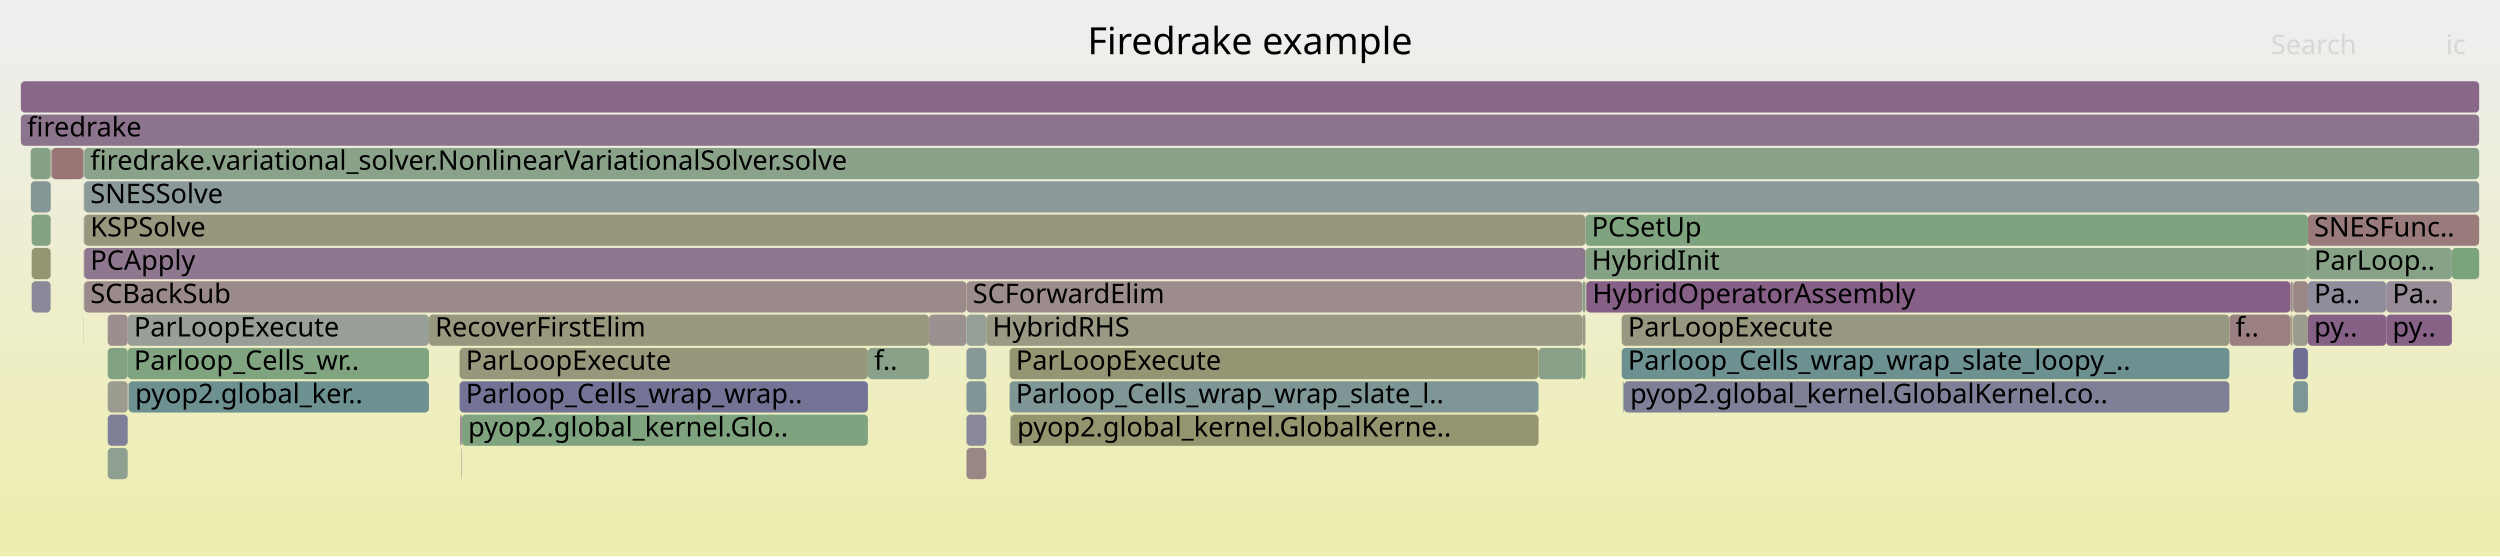
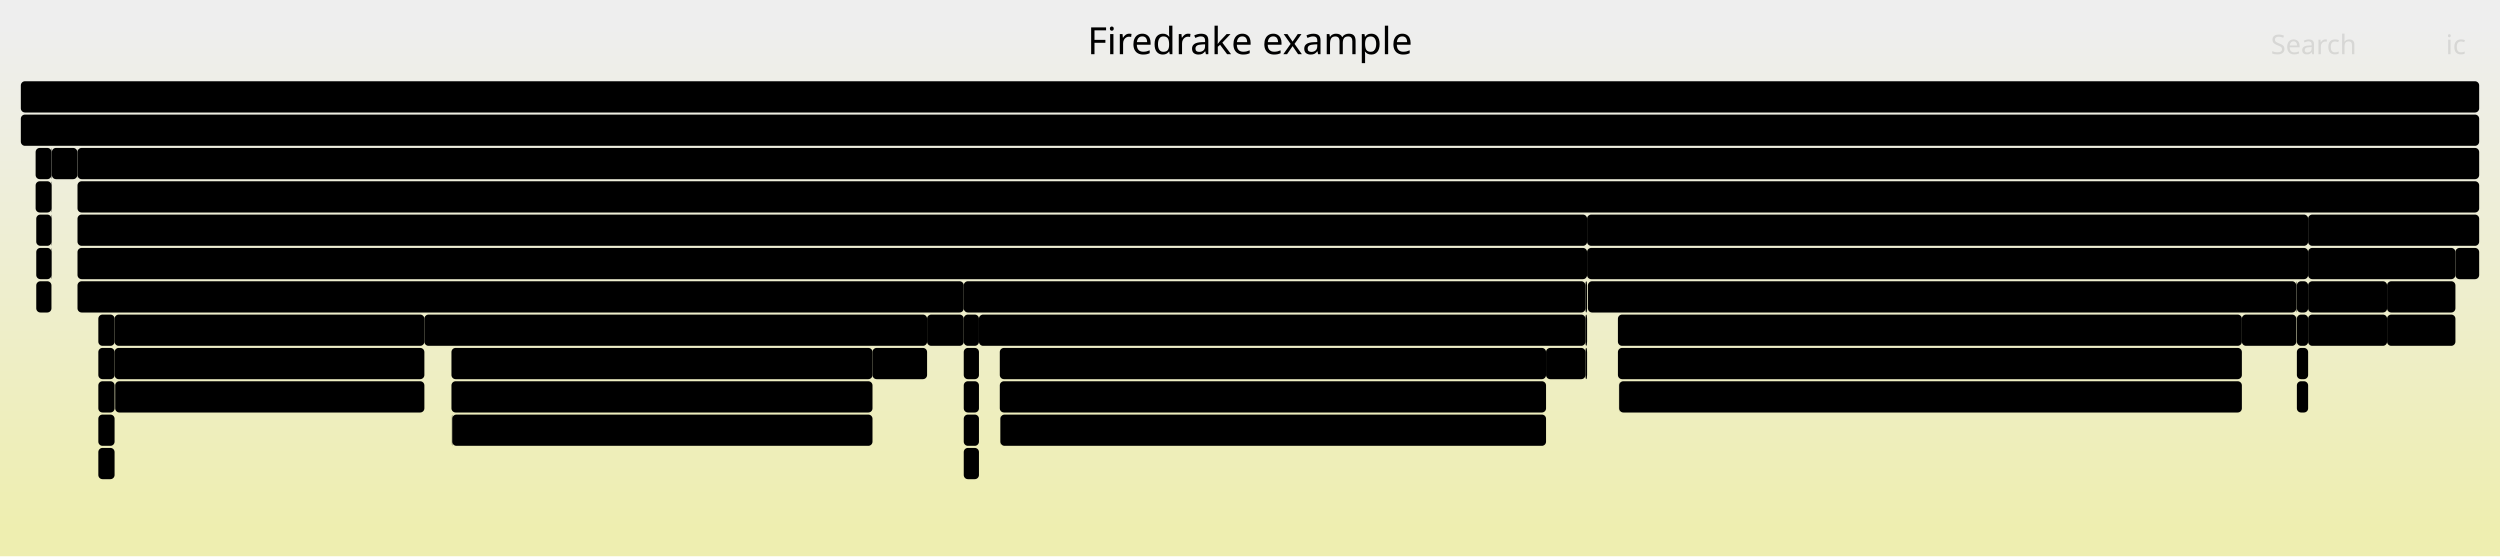
<svg xmlns="http://www.w3.org/2000/svg" version="1.1" width="1200" height="267" viewBox="0 0 1200 267">
  <defs>
    <linearGradient id="background" y1="0" y2="1" x1="0" x2="0">
      <stop stop-color="#eeeeee" offset="5%" />
      <stop stop-color="#eeeeb0" offset="95%" />
    </linearGradient>
  </defs>
  <style type="text/css">
	text { font-family:Verdana; font-size:13px; fill:rgb(0,0,0); }
	#search, #ignorecase { opacity:0.1; cursor:pointer; }
	#search:hover, #search.show, #ignorecase:hover, #ignorecase.show { opacity:1; }
	#subtitle { text-anchor:middle; font-color:rgb(160,160,160); }
	#title { text-anchor:middle; font-size:18px}
	#unzoom { cursor:pointer; }
	#frames &gt; *:hover { stroke:black; stroke-width:0.5; cursor:pointer; }
	.hide { display:none; }
	.parent { opacity:0.5; }
</style>
  <rect x="0.0" y="0" width="1200.0" height="267.0" fill="url(#background)" />
  <text id="title" x="600.00" y="26">Firedrake example</text>
  <text id="details" x="10.00" y="249"> </text>
  <text id="unzoom" x="10.00" y="26" class="hide">Reset Zoom</text>
  <text id="search" x="1090.00" y="26">Search</text>
  <text id="ignorecase" x="1174.00" y="26">ic</text>
  <text id="matched" x="1090.00" y="249"> </text>
  <g id="frames">
    <g>
-       <rect x="15.2" y="119" width="9.1" height="15.0" fill="rgb(149.281,149.281,115.745)" rx="2" ry="2" />
-       <text x="18.16" y="129.5" />
-     </g>
-     <g>
-       <rect x="10.0" y="39" width="1180.0" height="15.0" fill="rgb(136.756,103.563,136.756)" rx="2" ry="2" />
+       <rect x="1145.8" y="151" width="32.8" height="15.0" fill="rgb(0,0,0)" rx="2" ry="2" />
+       <text x="1148.83" y="161.5">py..</text>
+     </g>
+     <g>
+       <rect x="217.1" y="199" width="201.7" height="15.0" fill="rgb(0,0,0)" rx="2" ry="2" />
+       <text x="220.12" y="209.5">pyop2.global_kernel.Glob..</text>
+     </g>
+     <g>
+       <rect x="1102.5" y="151" width="5.4" height="15.0" fill="rgb(0,0,0)" rx="2" ry="2" />
+       <text x="1105.47" y="161.5" />
+     </g>
+     <g>
+       <rect x="418.8" y="167" width="26.2" height="15.0" fill="rgb(0,0,0)" rx="2" ry="2" />
+       <text x="421.84" y="177.5">f..</text>
+     </g>
+     <g>
+       <rect x="480.1" y="199" width="0.1" height="15.0" fill="rgb(0,0,0)" rx="2" ry="2" />
+       <text x="483.09" y="209.5" />
+     </g>
+     <g>
+       <rect x="1178.6" y="119" width="11.4" height="15.0" fill="rgb(0,0,0)" rx="2" ry="2" />
+       <text x="1181.57" y="129.5" />
+     </g>
+     <g>
+       <rect x="17.4" y="119" width="7.3" height="15.0" fill="rgb(0,0,0)" rx="2" ry="2" />
+       <text x="20.41" y="129.5" />
+     </g>
+     <g>
+       <rect x="216.9" y="199" width="0.2" height="15.0" fill="rgb(0,0,0)" rx="2" ry="2" />
+       <text x="219.92" y="209.5" />
+     </g>
+     <g>
+       <rect x="47.2" y="215" width="7.8" height="15.0" fill="rgb(0,0,0)" rx="2" ry="2" />
+       <text x="50.21" y="225.5" />
+     </g>
+     <g>
+       <rect x="776.6" y="151" width="299.5" height="15.0" fill="rgb(0,0,0)" rx="2" ry="2" />
+       <text x="779.64" y="161.5">ParLoopExecute</text>
+     </g>
+     <g>
+       <rect x="17.4" y="103" width="7.3" height="15.0" fill="rgb(0,0,0)" rx="2" ry="2" />
+       <text x="20.41" y="113.5" />
+     </g>
+     <g>
+       <rect x="1107.9" y="119" width="70.7" height="15.0" fill="rgb(0,0,0)" rx="2" ry="2" />
+       <text x="1110.90" y="129.5">ParLoop..</text>
+     </g>
+     <g>
+       <rect x="216.7" y="167" width="202.1" height="15.0" fill="rgb(0,0,0)" rx="2" ry="2" />
+       <text x="219.69" y="177.5">ParLoopExecute</text>
+     </g>
+     <g>
+       <rect x="10.0" y="55" width="1180.0" height="15.0" fill="rgb(0,0,0)" rx="2" ry="2" />
+       <text x="13.00" y="65.5">firedrake</text>
+     </g>
+     <g>
+       <rect x="1102.2" y="151" width="0.1" height="15.0" fill="rgb(0,0,0)" rx="2" ry="2" />
+       <text x="1105.15" y="161.5" />
+     </g>
+     <g>
+       <rect x="24.9" y="71" width="12.2" height="15.0" fill="rgb(0,0,0)" rx="2" ry="2" />
+       <text x="27.87" y="81.5" />
+     </g>
+     <g>
+       <rect x="762.2" y="135" width="340.0" height="15.0" fill="rgb(0,0,0)" rx="2" ry="2" />
+       <text x="765.17" y="145.5">HybridOperatorAssembly</text>
+     </g>
+     <g>
+       <rect x="47.2" y="183" width="7.8" height="15.0" fill="rgb(0,0,0)" rx="2" ry="2" />
+       <text x="50.21" y="193.5" />
+     </g>
+     <g>
+       <rect x="24.7" y="103" width="0.2" height="15.0" fill="rgb(0,0,0)" rx="2" ry="2" />
+       <text x="27.69" y="113.5" />
+     </g>
+     <g>
+       <rect x="462.6" y="151" width="7.3" height="15.0" fill="rgb(0,0,0)" rx="2" ry="2" />
+       <text x="465.65" y="161.5" />
+     </g>
+     <g>
+       <rect x="216.7" y="183" width="202.1" height="15.0" fill="rgb(0,0,0)" rx="2" ry="2" />
+       <text x="219.69" y="193.5">Parloop_Cells_wrap_wrap_..</text>
+     </g>
+     <g>
+       <rect x="17.4" y="135" width="7.3" height="15.0" fill="rgb(0,0,0)" rx="2" ry="2" />
+       <text x="20.41" y="145.5" />
+     </g>
+     <g>
+       <rect x="462.6" y="135" width="298.4" height="15.0" fill="rgb(0,0,0)" rx="2" ry="2" />
+       <text x="465.65" y="145.5">SCForwardElim</text>
+     </g>
+     <g>
+       <rect x="1107.9" y="103" width="82.1" height="15.0" fill="rgb(0,0,0)" rx="2" ry="2" />
+       <text x="1110.90" y="113.5">SNESFunc..</text>
+     </g>
+     <g>
+       <rect x="1102.5" y="135" width="5.4" height="15.0" fill="rgb(0,0,0)" rx="2" ry="2" />
+       <text x="1105.47" y="145.5" />
+     </g>
+     <g>
+       <rect x="24.7" y="119" width="0.2" height="15.0" fill="rgb(0,0,0)" rx="2" ry="2" />
+       <text x="27.69" y="129.5" />
+     </g>
+     <g>
+       <rect x="479.9" y="183" width="262.2" height="15.0" fill="rgb(0,0,0)" rx="2" ry="2" />
+       <text x="482.87" y="193.5">Parloop_Cells_wrap_wrap_slate_lo..</text>
+     </g>
+     <g>
+       <rect x="761.0" y="135" width="0.8" height="15.0" fill="rgb(0,0,0)" rx="2" ry="2" />
+       <text x="763.96" y="145.5" />
+     </g>
+     <g>
+       <rect x="17.1" y="87" width="7.6" height="15.0" fill="rgb(0,0,0)" rx="2" ry="2" />
+       <text x="20.15" y="97.5" />
+     </g>
+     <g>
+       <rect x="47.2" y="199" width="7.8" height="15.0" fill="rgb(0,0,0)" rx="2" ry="2" />
+       <text x="50.21" y="209.5" />
+     </g>
+     <g>
+       <rect x="24.7" y="71" width="0.2" height="15.0" fill="rgb(0,0,0)" rx="2" ry="2" />
+       <text x="27.69" y="81.5" />
+     </g>
+     <g>
+       <rect x="37.2" y="103" width="724.6" height="15.0" fill="rgb(0,0,0)" rx="2" ry="2" />
+       <text x="40.20" y="113.5">KSPSolve</text>
+     </g>
+     <g>
+       <rect x="761.8" y="119" width="346.1" height="15.0" fill="rgb(0,0,0)" rx="2" ry="2" />
+       <text x="764.76" y="129.5">HybridInit</text>
+     </g>
+     <g>
+       <rect x="1145.8" y="135" width="32.8" height="15.0" fill="rgb(0,0,0)" rx="2" ry="2" />
+       <text x="1148.83" y="145.5">Pa..</text>
+     </g>
+     <g>
+       <rect x="10.0" y="39" width="1180.0" height="15.0" fill="rgb(0,0,0)" rx="2" ry="2" />
      <text x="13.00" y="49.5" />
    </g>
    <g>
-       <rect x="1107.8" y="135" width="37.6" height="15.0" fill="rgb(141.404,141.404,154.788)" rx="2" ry="2" />
-       <text x="1110.76" y="145.5">Pa..</text>
-     </g>
-     <g>
-       <rect x="1100.7" y="151" width="7.1" height="15.0" fill="rgb(154.705,154.705,142.032)" rx="2" ry="2" />
-       <text x="1103.72" y="161.5" />
-     </g>
-     <g>
-       <rect x="1100.1" y="151" width="0.1" height="15.0" fill="rgb(129.615,162.621,129.615)" rx="2" ry="2" />
-       <text x="1103.06" y="161.5" />
-     </g>
-     <g>
-       <rect x="221.6" y="199" width="0.1" height="15.0" fill="rgb(153.675,124.843,124.843)" rx="2" ry="2" />
-       <text x="224.56" y="209.5" />
-     </g>
-     <g>
-       <rect x="1100.2" y="151" width="0.2" height="15.0" fill="rgb(153.51,123.58,123.58)" rx="2" ry="2" />
-       <text x="1103.25" y="161.5" />
-     </g>
-     <g>
-       <rect x="445.9" y="151" width="18.0" height="15.0" fill="rgb(156.366,145.476,145.476)" rx="2" ry="2" />
-       <text x="448.93" y="161.5" />
-     </g>
-     <g>
-       <rect x="40.0" y="119" width="0.1" height="15.0" fill="rgb(152.493,115.783,115.783)" rx="2" ry="2" />
-       <text x="42.96" y="129.5" />
-     </g>
-     <g>
-       <rect x="40.0" y="135" width="0.1" height="15.0" fill="rgb(150.762,159.178,150.762)" rx="2" ry="2" />
-       <text x="42.96" y="145.5" />
-     </g>
-     <g>
-       <rect x="40.4" y="135" width="423.5" height="15.0" fill="rgb(155.45,138.449,138.449)" rx="2" ry="2" />
-       <text x="43.36" y="145.5">SCBackSub</text>
-     </g>
-     <g>
-       <rect x="761.4" y="135" width="338.0" height="15.0" fill="rgb(133.224,94.511,133.224)" rx="2" ry="2" />
-       <text x="764.37" y="145.5">HybridOperatorAssembly</text>
-     </g>
-     <g>
-       <rect x="1107.8" y="119" width="69.1" height="15.0" fill="rgb(136.396,161.517,136.396)" rx="2" ry="2" />
-       <text x="1110.76" y="129.5">ParLoop..</text>
-     </g>
-     <g>
-       <rect x="61.7" y="183" width="0.1" height="15.0" fill="rgb(136.525,102.97,136.525)" rx="2" ry="2" />
-       <text x="64.72" y="193.5" />
-     </g>
-     <g>
-       <rect x="1100.7" y="135" width="7.1" height="15.0" fill="rgb(154.918,134.372,134.372)" rx="2" ry="2" />
-       <text x="1103.72" y="145.5" />
-     </g>
-     <g>
-       <rect x="40.4" y="71" width="1149.6" height="15.0" fill="rgb(137.845,161.281,137.845)" rx="2" ry="2" />
-       <text x="43.36" y="81.5">firedrake.variational_solver.NonlinearVariationalSolver.solve</text>
-     </g>
-     <g>
-       <rect x="51.7" y="167" width="9.6" height="15.0" fill="rgb(129.538,162.633,129.538)" rx="2" ry="2" />
-       <text x="54.70" y="177.5" />
-     </g>
-     <g>
-       <rect x="61.8" y="183" width="144.1" height="15.0" fill="rgb(109.089,145.319,145.319)" rx="2" ry="2" />
-       <text x="64.85" y="193.5">pyop2.global_ker..</text>
-     </g>
-     <g>
-       <rect x="485.1" y="199" width="0.1" height="15.0" fill="rgb(153.73,125.266,125.266)" rx="2" ry="2" />
-       <text x="488.09" y="209.5" />
-     </g>
-     <g>
-       <rect x="463.9" y="135" width="295.7" height="15.0" fill="rgb(155.616,139.723,139.723)" rx="2" ry="2" />
-       <text x="466.94" y="145.5">SCForwardElim</text>
-     </g>
-     <g>
-       <rect x="761.0" y="103" width="346.8" height="15.0" fill="rgb(126.621,163.108,126.621)" rx="2" ry="2" />
-       <text x="764.00" y="113.5">PCSetUp</text>
-     </g>
-     <g>
-       <rect x="1100.4" y="135" width="0.3" height="15.0" fill="rgb(154.446,130.75,130.75)" rx="2" ry="2" />
-       <text x="1103.38" y="145.5" />
-     </g>
-     <g>
-       <rect x="24.3" y="71" width="0.1" height="15.0" fill="rgb(149.657,159.358,149.657)" rx="2" ry="2" />
-       <text x="27.25" y="81.5" />
-     </g>
-     <g>
-       <rect x="759.6" y="135" width="1.4" height="15.0" fill="rgb(139.096,161.077,139.096)" rx="2" ry="2" />
-       <text x="762.61" y="145.5" />
-     </g>
-     <g>
-       <rect x="220.6" y="183" width="196.0" height="15.0" fill="rgb(114.502,114.502,149.581)" rx="2" ry="2" />
-       <text x="223.59" y="193.5">Parloop_Cells_wrap_wrap..</text>
-     </g>
-     <g>
-       <rect x="463.9" y="151" width="9.5" height="15.0" fill="rgb(149.769,159.34,149.769)" rx="2" ry="2" />
-       <text x="466.94" y="161.5" />
-     </g>
-     <g>
-       <rect x="761.2" y="135" width="0.2" height="15.0" fill="rgb(153.352,122.363,122.363)" rx="2" ry="2" />
-       <text x="764.23" y="145.5" />
-     </g>
-     <g>
-       <rect x="24.4" y="71" width="0.2" height="15.0" fill="rgb(141.795,160.638,141.795)" rx="2" ry="2" />
-       <text x="27.42" y="81.5" />
-     </g>
-     <g>
-       <rect x="220.6" y="167" width="196.0" height="15.0" fill="rgb(150.818,150.818,123.193)" rx="2" ry="2" />
-       <text x="223.59" y="177.5">ParLoopExecute</text>
-     </g>
-     <g>
-       <rect x="15.2" y="103" width="9.1" height="15.0" fill="rgb(129.624,162.619,129.624)" rx="2" ry="2" />
-       <text x="18.16" y="113.5" />
-     </g>
-     <g>
-       <rect x="221.7" y="199" width="194.9" height="15.0" fill="rgb(125.762,163.248,125.762)" rx="2" ry="2" />
-       <text x="224.68" y="209.5">pyop2.global_kernel.Glo..</text>
-     </g>
-     <g>
-       <rect x="51.7" y="183" width="9.6" height="15.0" fill="rgb(154.966,154.966,143.295)" rx="2" ry="2" />
-       <text x="54.70" y="193.5" />
-     </g>
-     <g>
-       <rect x="1100.7" y="183" width="7.1" height="15.0" fill="rgb(123.943,149.17,149.17)" rx="2" ry="2" />
-       <text x="1103.72" y="193.5" />
-     </g>
-     <g>
-       <rect x="40.0" y="151" width="0.1" height="15.0" fill="rgb(156.278,144.798,144.798)" rx="2" ry="2" />
-       <text x="42.96" y="161.5" />
-     </g>
-     <g>
-       <rect x="1099.4" y="151" width="0.7" height="15.0" fill="rgb(149.583,149.583,117.211)" rx="2" ry="2" />
-       <text x="1102.43" y="161.5" />
-     </g>
-     <g>
-       <rect x="759.6" y="167" width="1.4" height="15.0" fill="rgb(125.72,163.255,125.72)" rx="2" ry="2" />
-       <text x="762.61" y="177.5" />
-     </g>
-     <g>
-       <rect x="738.5" y="167" width="21.1" height="15.0" fill="rgb(137.378,161.357,137.378)" rx="2" ry="2" />
-       <text x="741.45" y="177.5" />
-     </g>
-     <g>
-       <rect x="40.4" y="119" width="720.6" height="15.0" fill="rgb(143.289,120.302,143.289)" rx="2" ry="2" />
-       <text x="43.36" y="129.5">PCApply</text>
-     </g>
-     <g>
-       <rect x="761.0" y="119" width="346.8" height="15.0" fill="rgb(132.869,162.091,132.869)" rx="2" ry="2" />
-       <text x="764.00" y="129.5">HybridInit</text>
-     </g>
-     <g>
-       <rect x="1099.4" y="135" width="0.8" height="15.0" fill="rgb(155.547,139.193,139.193)" rx="2" ry="2" />
-       <text x="1102.43" y="145.5" />
-     </g>
-     <g>
-       <rect x="220.9" y="199" width="0.7" height="15.0" fill="rgb(141.095,114.682,141.095)" rx="2" ry="2" />
-       <text x="223.93" y="209.5" />
-     </g>
-     <g>
-       <rect x="40.0" y="103" width="0.1" height="15.0" fill="rgb(118.687,118.687,150.391)" rx="2" ry="2" />
-       <text x="42.96" y="113.5" />
-     </g>
-     <g>
-       <rect x="10.0" y="55" width="1180.0" height="15.0" fill="rgb(141.457,115.609,141.457)" rx="2" ry="2" />
-       <text x="13.00" y="65.5">firedrake</text>
-     </g>
-     <g>
-       <rect x="416.6" y="167" width="29.3" height="15.0" fill="rgb(137.323,161.366,137.323)" rx="2" ry="2" />
-       <text x="419.58" y="177.5">f..</text>
-     </g>
-     <g>
-       <rect x="40.4" y="87" width="1149.6" height="15.0" fill="rgb(139.487,153.2,153.2)" rx="2" ry="2" />
-       <text x="43.36" y="97.5">SNESSolve</text>
-     </g>
-     <g>
-       <rect x="1070.1" y="151" width="29.3" height="15.0" fill="rgb(154.08,127.945,127.945)" rx="2" ry="2" />
-       <text x="1073.08" y="161.5">f..</text>
-     </g>
-     <g>
-       <rect x="1145.4" y="135" width="31.5" height="15.0" fill="rgb(150.849,139.675,150.849)" rx="2" ry="2" />
-       <text x="1148.38" y="145.5">Pa..</text>
-     </g>
-     <g>
-       <rect x="1176.9" y="119" width="13.1" height="15.0" fill="rgb(124.025,163.531,124.025)" rx="2" ry="2" />
-       <text x="1179.91" y="129.5" />
-     </g>
-     <g>
-       <rect x="24.3" y="119" width="0.1" height="15.0" fill="rgb(153.145,153.145,134.47)" rx="2" ry="2" />
-       <text x="27.25" y="129.5" />
-     </g>
-     <g>
-       <rect x="779.0" y="183" width="0.3" height="15.0" fill="rgb(112.699,146.255,146.255)" rx="2" ry="2" />
-       <text x="782.01" y="193.5" />
-     </g>
-     <g>
-       <rect x="24.3" y="87" width="0.1" height="15.0" fill="rgb(137.805,106.251,137.805)" rx="2" ry="2" />
-       <text x="27.25" y="97.5" />
-     </g>
-     <g>
-       <rect x="463.9" y="167" width="9.5" height="15.0" fill="rgb(134.889,152.008,152.008)" rx="2" ry="2" />
-       <text x="466.94" y="177.5" />
-     </g>
-     <g>
-       <rect x="1100.7" y="167" width="7.1" height="15.0" fill="rgb(110.846,110.846,148.874)" rx="2" ry="2" />
-       <text x="1103.72" y="177.5" />
-     </g>
-     <g>
-       <rect x="1100.2" y="135" width="0.2" height="15.0" fill="rgb(142.218,142.218,154.945)" rx="2" ry="2" />
-       <text x="1103.25" y="145.5" />
-     </g>
-     <g>
-       <rect x="221.4" y="215" width="0.2" height="15.0" fill="rgb(128.433,128.433,152.277)" rx="2" ry="2" />
-       <text x="224.42" y="225.5" />
-     </g>
-     <g>
-       <rect x="779.5" y="183" width="290.6" height="15.0" fill="rgb(127.158,127.158,152.031)" rx="2" ry="2" />
-       <text x="782.45" y="193.5">pyop2.global_kernel.GlobalKernel.co..</text>
-     </g>
-     <g>
-       <rect x="473.4" y="151" width="286.2" height="15.0" fill="rgb(152.735,152.735,132.485)" rx="2" ry="2" />
-       <text x="476.40" y="161.5">HybridRHS</text>
-     </g>
-     <g>
-       <rect x="14.8" y="87" width="9.5" height="15.0" fill="rgb(132.416,151.367,151.367)" rx="2" ry="2" />
-       <text x="17.84" y="97.5" />
-     </g>
-     <g>
-       <rect x="24.8" y="71" width="15.2" height="15.0" fill="rgb(152.711,117.45,117.45)" rx="2" ry="2" />
-       <text x="27.82" y="81.5" />
-     </g>
-     <g>
-       <rect x="61.3" y="151" width="144.6" height="15.0" fill="rgb(150.581,159.208,150.581)" rx="2" ry="2" />
-       <text x="64.28" y="161.5">ParLoopExecute</text>
-     </g>
-     <g>
-       <rect x="51.7" y="151" width="9.6" height="15.0" fill="rgb(155.953,142.305,142.305)" rx="2" ry="2" />
-       <text x="54.70" y="161.5" />
-     </g>
-     <g>
-       <rect x="1145.4" y="151" width="31.5" height="15.0" fill="rgb(134.585,98,134.585)" rx="2" ry="2" />
-       <text x="1148.38" y="161.5">py..</text>
-     </g>
-     <g>
-       <rect x="779.3" y="183" width="0.2" height="15.0" fill="rgb(143.665,154.284,154.284)" rx="2" ry="2" />
-       <text x="782.33" y="193.5" />
-     </g>
-     <g>
-       <rect x="24.6" y="71" width="0.2" height="15.0" fill="rgb(155.58,139.444,139.444)" rx="2" ry="2" />
-       <text x="27.58" y="81.5" />
-     </g>
-     <g>
-       <rect x="463.9" y="199" width="9.5" height="15.0" fill="rgb(136.475,136.475,153.834)" rx="2" ry="2" />
-       <text x="466.94" y="209.5" />
-     </g>
-     <g>
-       <rect x="15.2" y="135" width="9.1" height="15.0" fill="rgb(136.812,136.812,153.899)" rx="2" ry="2" />
-       <text x="18.16" y="145.5" />
-     </g>
-     <g>
-       <rect x="40.4" y="103" width="720.6" height="15.0" fill="rgb(151.18,151.18,124.951)" rx="2" ry="2" />
-       <text x="43.36" y="113.5">KSPSolve</text>
-     </g>
-     <g>
-       <rect x="61.6" y="183" width="0.1" height="15.0" fill="rgb(143.684,160.33,143.684)" rx="2" ry="2" />
-       <text x="64.56" y="193.5" />
-     </g>
-     <g>
-       <rect x="14.7" y="71" width="9.6" height="15.0" fill="rgb(133.008,162.068,133.008)" rx="2" ry="2" />
-       <text x="17.72" y="81.5" />
-     </g>
-     <g>
-       <rect x="485.2" y="199" width="253.3" height="15.0" fill="rgb(148.326,148.326,111.119)" rx="2" ry="2" />
-       <text x="488.21" y="209.5">pyop2.global_kernel.GlobalKerne..</text>
-     </g>
-     <g>
-       <rect x="484.6" y="183" width="253.9" height="15.0" fill="rgb(125.697,149.625,149.625)" rx="2" ry="2" />
-       <text x="487.63" y="193.5">Parloop_Cells_wrap_wrap_slate_l..</text>
-     </g>
-     <g>
-       <rect x="24.3" y="103" width="0.1" height="15.0" fill="rgb(146.077,159.941,146.077)" rx="2" ry="2" />
-       <text x="27.25" y="113.5" />
-     </g>
-     <g>
-       <rect x="463.9" y="215" width="9.5" height="15.0" fill="rgb(154.851,133.857,133.857)" rx="2" ry="2" />
-       <text x="466.94" y="225.5" />
-     </g>
-     <g>
-       <rect x="484.6" y="167" width="253.9" height="15.0" fill="rgb(149.086,149.086,114.799)" rx="2" ry="2" />
-       <text x="487.63" y="177.5">ParLoopExecute</text>
-     </g>
-     <g>
-       <rect x="51.7" y="199" width="9.6" height="15.0" fill="rgb(126.917,126.917,151.984)" rx="2" ry="2" />
-       <text x="54.70" y="209.5" />
-     </g>
-     <g>
-       <rect x="759.6" y="151" width="1.4" height="15.0" fill="rgb(153.105,153.105,134.276)" rx="2" ry="2" />
-       <text x="762.61" y="161.5" />
-     </g>
-     <g>
-       <rect x="463.9" y="183" width="9.5" height="15.0" fill="rgb(128.131,150.256,150.256)" rx="2" ry="2" />
-       <text x="466.94" y="193.5" />
-     </g>
-     <g>
-       <rect x="778.4" y="151" width="291.7" height="15.0" fill="rgb(151.75,151.75,127.712)" rx="2" ry="2" />
-       <text x="781.39" y="161.5">ParLoopExecute</text>
-     </g>
-     <g>
-       <rect x="1107.8" y="103" width="82.2" height="15.0" fill="rgb(153.414,122.842,122.842)" rx="2" ry="2" />
-       <text x="1110.76" y="113.5">SNESFunc..</text>
-     </g>
-     <g>
-       <rect x="205.9" y="151" width="240.0" height="15.0" fill="rgb(151.536,151.536,126.675)" rx="2" ry="2" />
-       <text x="208.87" y="161.5">RecoverFirstElim</text>
-     </g>
-     <g>
-       <rect x="40.1" y="71" width="0.3" height="15.0" fill="rgb(145.82,154.842,154.842)" rx="2" ry="2" />
-       <text x="43.12" y="81.5" />
-     </g>
-     <g>
-       <rect x="1107.8" y="151" width="37.6" height="15.0" fill="rgb(134.279,97.214,134.279)" rx="2" ry="2" />
-       <text x="1110.76" y="161.5">py..</text>
-     </g>
-     <g>
-       <rect x="484.9" y="199" width="0.2" height="15.0" fill="rgb(148.758,159.505,148.758)" rx="2" ry="2" />
-       <text x="487.90" y="209.5" />
-     </g>
-     <g>
-       <rect x="40.0" y="71" width="0.1" height="15.0" fill="rgb(134.992,134.992,153.547)" rx="2" ry="2" />
-       <text x="42.96" y="81.5" />
-     </g>
-     <g>
-       <rect x="61.3" y="167" width="144.6" height="15.0" fill="rgb(128.482,162.805,128.482)" rx="2" ry="2" />
-       <text x="64.28" y="177.5">Parloop_Cells_wr..</text>
-     </g>
-     <g>
-       <rect x="51.7" y="215" width="9.6" height="15.0" fill="rgb(144.359,160.221,144.359)" rx="2" ry="2" />
-       <text x="54.70" y="225.5" />
-     </g>
-     <g>
-       <rect x="778.4" y="167" width="291.7" height="15.0" fill="rgb(109.396,145.399,145.399)" rx="2" ry="2" />
-       <text x="781.39" y="177.5">Parloop_Cells_wrap_wrap_slate_loopy_..</text>
-     </g>
-     <g>
-       <rect x="40.0" y="87" width="0.1" height="15.0" fill="rgb(114.481,114.481,149.577)" rx="2" ry="2" />
-       <text x="42.96" y="97.5" />
+       <rect x="776.6" y="167" width="299.5" height="15.0" fill="rgb(0,0,0)" rx="2" ry="2" />
+       <text x="779.64" y="177.5">Parloop_Cells_wrap_wrap_slate_loopy_k..</text>
+     </g>
+     <g>
+       <rect x="742.1" y="167" width="18.9" height="15.0" fill="rgb(0,0,0)" rx="2" ry="2" />
+       <text x="745.07" y="177.5" />
+     </g>
+     <g>
+       <rect x="37.2" y="135" width="425.4" height="15.0" fill="rgb(0,0,0)" rx="2" ry="2" />
+       <text x="40.20" y="145.5">SCBackSub</text>
+     </g>
+     <g>
+       <rect x="1102.3" y="135" width="0.2" height="15.0" fill="rgb(0,0,0)" rx="2" ry="2" />
+       <text x="1105.33" y="145.5" />
+     </g>
+     <g>
+       <rect x="761.8" y="103" width="346.1" height="15.0" fill="rgb(0,0,0)" rx="2" ry="2" />
+       <text x="764.76" y="113.5">PCSetUp</text>
+     </g>
+     <g>
+       <rect x="37.2" y="71" width="1152.8" height="15.0" fill="rgb(0,0,0)" rx="2" ry="2" />
+       <text x="40.20" y="81.5">firedrake.variational_solver.NonlinearVariationalSolver.solve</text>
+     </g>
+     <g>
+       <rect x="55.0" y="151" width="148.7" height="15.0" fill="rgb(0,0,0)" rx="2" ry="2" />
+       <text x="57.95" y="161.5">ParLoopExecute</text>
+     </g>
+     <g>
+       <rect x="203.7" y="151" width="241.3" height="15.0" fill="rgb(0,0,0)" rx="2" ry="2" />
+       <text x="206.68" y="161.5">RecoverFirstElim</text>
+     </g>
+     <g>
+       <rect x="55.3" y="183" width="148.4" height="15.0" fill="rgb(0,0,0)" rx="2" ry="2" />
+       <text x="58.25" y="193.5">pyop2.global_kern..</text>
+     </g>
+     <g>
+       <rect x="17.1" y="71" width="7.6" height="15.0" fill="rgb(0,0,0)" rx="2" ry="2" />
+       <text x="20.15" y="81.5" />
+     </g>
+     <g>
+       <rect x="1107.9" y="135" width="37.9" height="15.0" fill="rgb(0,0,0)" rx="2" ry="2" />
+       <text x="1110.90" y="145.5">Pa..</text>
+     </g>
+     <g>
+       <rect x="445.0" y="151" width="17.6" height="15.0" fill="rgb(0,0,0)" rx="2" ry="2" />
+       <text x="448.00" y="161.5" />
+     </g>
+     <g>
+       <rect x="37.1" y="71" width="0.1" height="15.0" fill="rgb(0,0,0)" rx="2" ry="2" />
+       <text x="40.06" y="81.5" />
+     </g>
+     <g>
+       <rect x="47.2" y="151" width="7.8" height="15.0" fill="rgb(0,0,0)" rx="2" ry="2" />
+       <text x="50.21" y="161.5" />
+     </g>
+     <g>
+       <rect x="1102.2" y="135" width="0.1" height="15.0" fill="rgb(0,0,0)" rx="2" ry="2" />
+       <text x="1105.15" y="145.5" />
+     </g>
+     <g>
+       <rect x="1107.9" y="151" width="37.9" height="15.0" fill="rgb(0,0,0)" rx="2" ry="2" />
+       <text x="1110.90" y="161.5">py..</text>
+     </g>
+     <g>
+       <rect x="462.6" y="183" width="7.3" height="15.0" fill="rgb(0,0,0)" rx="2" ry="2" />
+       <text x="465.65" y="193.5" />
+     </g>
+     <g>
+       <rect x="761.0" y="167" width="0.8" height="15.0" fill="rgb(0,0,0)" rx="2" ry="2" />
+       <text x="763.96" y="177.5" />
+     </g>
+     <g>
+       <rect x="47.2" y="167" width="7.8" height="15.0" fill="rgb(0,0,0)" rx="2" ry="2" />
+       <text x="50.21" y="177.5" />
+     </g>
+     <g>
+       <rect x="24.7" y="87" width="0.2" height="15.0" fill="rgb(0,0,0)" rx="2" ry="2" />
+       <text x="27.69" y="97.5" />
+     </g>
+     <g>
+       <rect x="37.2" y="87" width="1152.8" height="15.0" fill="rgb(0,0,0)" rx="2" ry="2" />
+       <text x="40.20" y="97.5">SNESSolve</text>
+     </g>
+     <g>
+       <rect x="1076.1" y="151" width="26.1" height="15.0" fill="rgb(0,0,0)" rx="2" ry="2" />
+       <text x="1079.10" y="161.5">f..</text>
+     </g>
+     <g>
+       <rect x="1102.5" y="183" width="5.4" height="15.0" fill="rgb(0,0,0)" rx="2" ry="2" />
+       <text x="1105.47" y="193.5" />
+     </g>
+     <g>
+       <rect x="777.2" y="183" width="298.9" height="15.0" fill="rgb(0,0,0)" rx="2" ry="2" />
+       <text x="780.25" y="193.5">pyop2.global_kernel.GlobalKernel.com..</text>
+     </g>
+     <g>
+       <rect x="479.9" y="167" width="262.2" height="15.0" fill="rgb(0,0,0)" rx="2" ry="2" />
+       <text x="482.87" y="177.5">ParLoopExecute</text>
+     </g>
+     <g>
+       <rect x="462.6" y="199" width="7.3" height="15.0" fill="rgb(0,0,0)" rx="2" ry="2" />
+       <text x="465.65" y="209.5" />
+     </g>
+     <g>
+       <rect x="469.9" y="151" width="291.1" height="15.0" fill="rgb(0,0,0)" rx="2" ry="2" />
+       <text x="472.89" y="161.5">HybridRHS</text>
+     </g>
+     <g>
+       <rect x="55.0" y="167" width="148.7" height="15.0" fill="rgb(0,0,0)" rx="2" ry="2" />
+       <text x="57.95" y="177.5">Parloop_Cells_wra..</text>
+     </g>
+     <g>
+       <rect x="1102.5" y="167" width="5.4" height="15.0" fill="rgb(0,0,0)" rx="2" ry="2" />
+       <text x="1105.47" y="177.5" />
+     </g>
+     <g>
+       <rect x="777.1" y="183" width="0.1" height="15.0" fill="rgb(0,0,0)" rx="2" ry="2" />
+       <text x="780.07" y="193.5" />
+     </g>
+     <g>
+       <rect x="480.2" y="199" width="261.9" height="15.0" fill="rgb(0,0,0)" rx="2" ry="2" />
+       <text x="483.22" y="209.5">pyop2.global_kernel.GlobalKernel..</text>
+     </g>
+     <g>
+       <rect x="462.6" y="215" width="7.3" height="15.0" fill="rgb(0,0,0)" rx="2" ry="2" />
+       <text x="465.65" y="225.5" />
+     </g>
+     <g>
+       <rect x="37.2" y="119" width="724.6" height="15.0" fill="rgb(0,0,0)" rx="2" ry="2" />
+       <text x="40.20" y="129.5">PCApply</text>
+     </g>
+     <g>
+       <rect x="761.0" y="151" width="0.8" height="15.0" fill="rgb(0,0,0)" rx="2" ry="2" />
+       <text x="763.96" y="161.5" />
+     </g>
+     <g>
+       <rect x="462.6" y="167" width="7.3" height="15.0" fill="rgb(0,0,0)" rx="2" ry="2" />
+       <text x="465.65" y="177.5" />
    </g>
  </g>
</svg>
